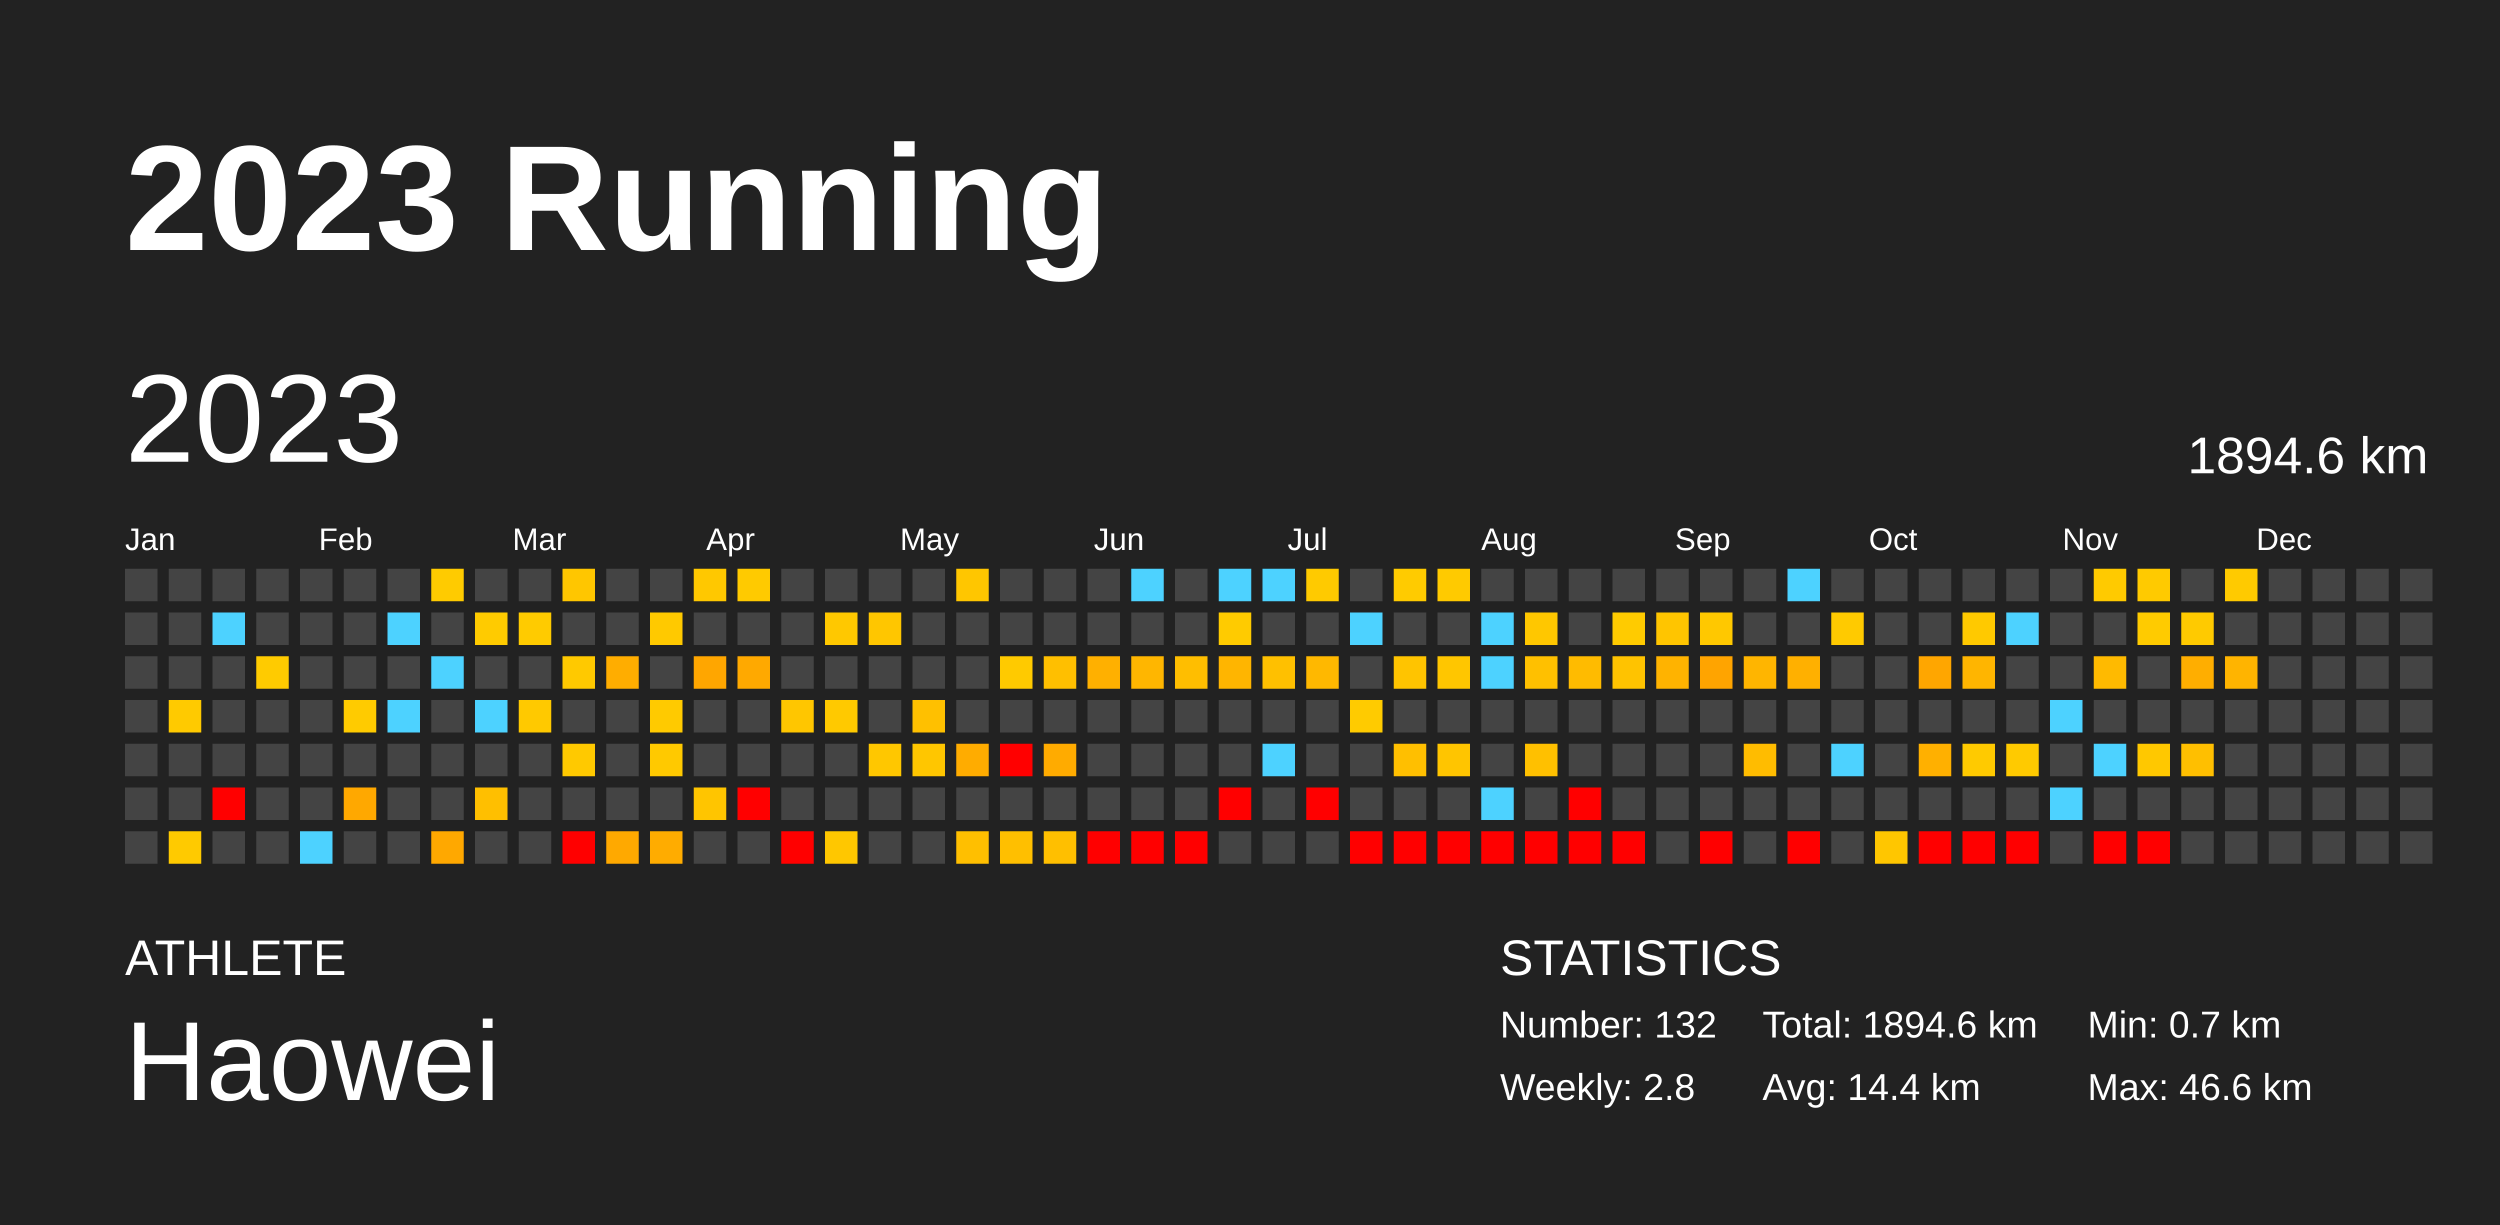
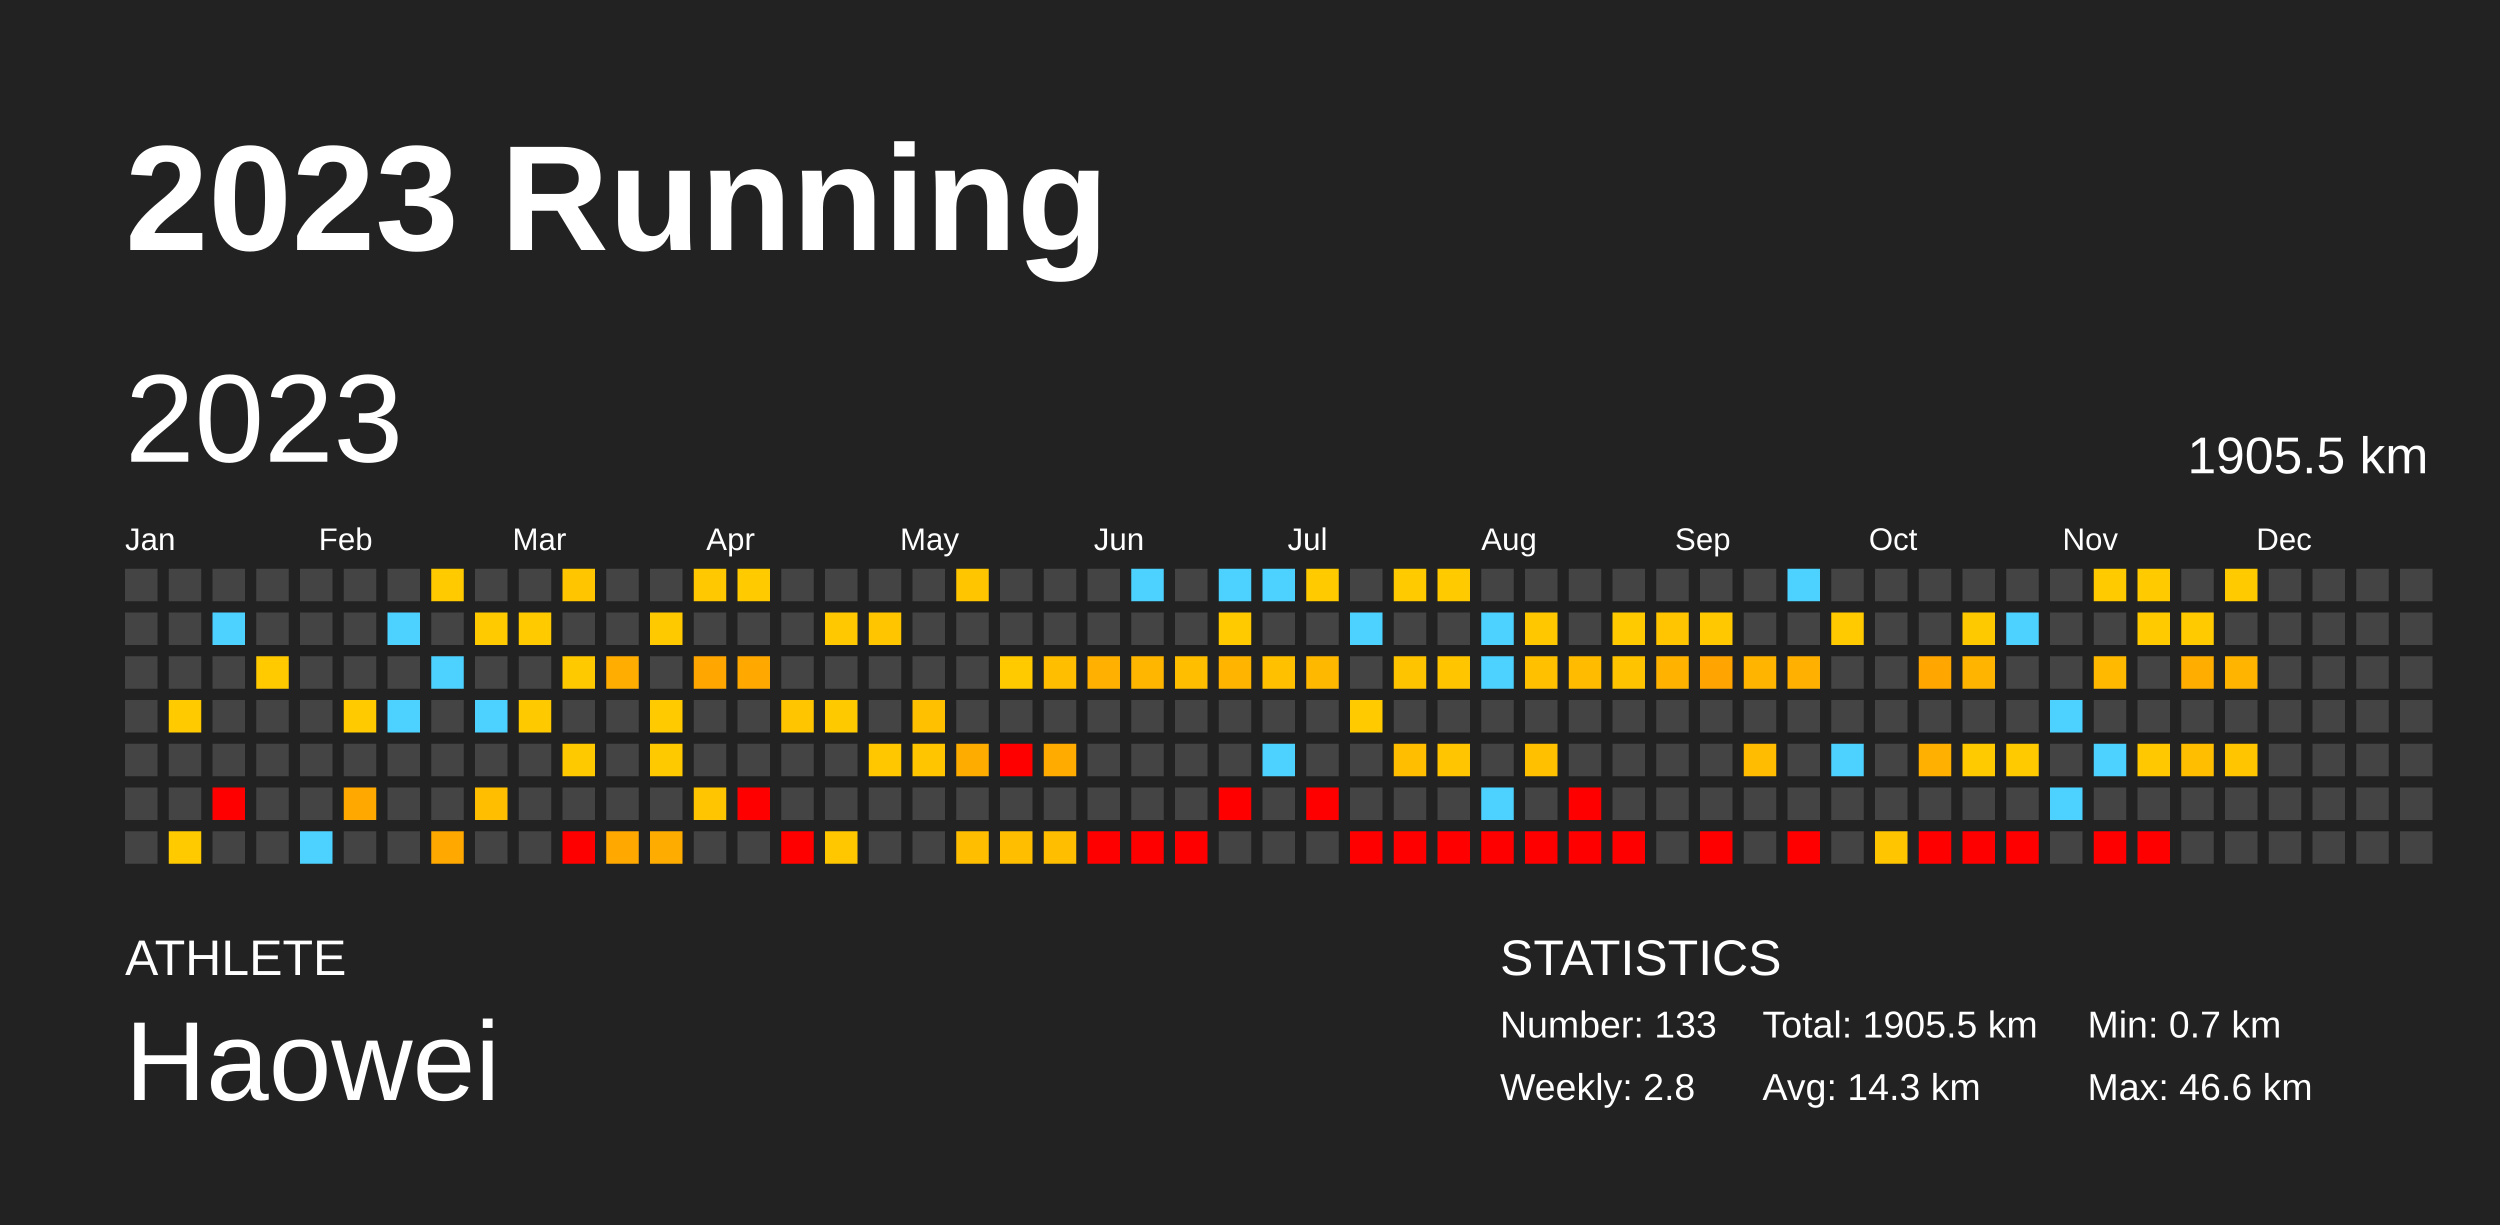
<svg xmlns="http://www.w3.org/2000/svg" baseProfile="full" height="98mm" version="1.1" viewBox="0,0,200,98" width="200mm">
  <defs />
  <rect fill="#222222" height="98" width="200" x="0" y="0" />
  <text fill="#FFFFFF" style="font-size:12px; font-family:Arial; font-weight:bold;" x="10" y="20">2023 Running</text>
  <text fill="#FFFFFF" style="font-size:4px; font-family:Arial" x="10" y="78">ATHLETE</text>
  <text fill="#FFFFFF" style="font-size:9px; font-family:Arial" x="10" y="88">Haowei</text>
  <text fill="#FFFFFF" style="font-size:4px; font-family:Arial" x="120" y="78">STATISTICS</text>
-   <text fill="#FFFFFF" style="font-size:3px; font-family:Arial" x="120" y="83">Number: 132</text>
+   <text fill="#FFFFFF" style="font-size:3px; font-family:Arial" x="120" y="83">Number: 133</text>
  <text fill="#FFFFFF" style="font-size:3px; font-family:Arial" x="120" y="88">Weekly: 2.8</text>
-   <text fill="#FFFFFF" style="font-size:3px; font-family:Arial" x="141" y="83">Total: 1894.6 km</text>
-   <text fill="#FFFFFF" style="font-size:3px; font-family:Arial" x="141" y="88">Avg: 14.4 km</text>
+   <text fill="#FFFFFF" style="font-size:3px; font-family:Arial" x="141" y="83">Total: 1905.5 km</text>
+   <text fill="#FFFFFF" style="font-size:3px; font-family:Arial" x="141" y="88">Avg: 14.3 km</text>
  <text fill="#FFFFFF" style="font-size:3px; font-family:Arial" x="167" y="83">Min: 0.7 km</text>
  <text fill="#FFFFFF" style="font-size:3px; font-family:Arial" x="167" y="88">Max: 46.6 km</text>
  <text dominant-baseline="hanging" fill="#FFFFFF" style="font-size:10.0px; font-family:Arial;" x="10" y="30">2023</text>
-   <text dominant-baseline="hanging" fill="#FFFFFF" style="font-size:4.125px; font-family:Arial;" x="175" y="35">1894.6 km</text>
+   <text dominant-baseline="hanging" fill="#FFFFFF" style="font-size:4.125px; font-family:Arial;" x="175" y="35">1905.5 km</text>
  <text fill="#FFFFFF" style="font-size:2.5px; font-family:Arial" x="10.0" y="44">Jan</text>
  <text fill="#FFFFFF" style="font-size:2.5px; font-family:Arial" x="25.5" y="44">Feb</text>
  <text fill="#FFFFFF" style="font-size:2.5px; font-family:Arial" x="41.0" y="44">Mar</text>
  <text fill="#FFFFFF" style="font-size:2.5px; font-family:Arial" x="56.5" y="44">Apr</text>
  <text fill="#FFFFFF" style="font-size:2.5px; font-family:Arial" x="72.0" y="44">May</text>
  <text fill="#FFFFFF" style="font-size:2.5px; font-family:Arial" x="87.5" y="44">Jun</text>
  <text fill="#FFFFFF" style="font-size:2.5px; font-family:Arial" x="103.0" y="44">Jul</text>
  <text fill="#FFFFFF" style="font-size:2.5px; font-family:Arial" x="118.5" y="44">Aug</text>
  <text fill="#FFFFFF" style="font-size:2.5px; font-family:Arial" x="134.0" y="44">Sep</text>
  <text fill="#FFFFFF" style="font-size:2.5px; font-family:Arial" x="149.5" y="44">Oct</text>
  <text fill="#FFFFFF" style="font-size:2.5px; font-family:Arial" x="165.0" y="44">Nov</text>
  <text fill="#FFFFFF" style="font-size:2.5px; font-family:Arial" x="180.5" y="44">Dec</text>
  <rect fill="#444444" height="2.6" width="2.6" x="10.0" y="45.5" />
  <rect fill="#444444" height="2.6" width="2.6" x="10.0" y="49.0" />
  <rect fill="#444444" height="2.6" width="2.6" x="10.0" y="52.5" />
  <rect fill="#444444" height="2.6" width="2.6" x="10.0" y="56.0" />
  <rect fill="#444444" height="2.6" width="2.6" x="10.0" y="59.5" />
  <rect fill="#444444" height="2.6" width="2.6" x="10.0" y="63.0" />
  <rect fill="#444444" height="2.6" width="2.6" x="10.0" y="66.5" />
  <rect fill="#444444" height="2.6" width="2.6" x="13.5" y="45.5" />
  <rect fill="#444444" height="2.6" width="2.6" x="13.5" y="49.0" />
  <rect fill="#444444" height="2.6" width="2.6" x="13.5" y="52.5" />
  <rect fill="#ffca00" height="2.6" width="2.6" x="13.5" y="56.0" />
  <rect fill="#444444" height="2.6" width="2.6" x="13.5" y="59.5" />
  <rect fill="#444444" height="2.6" width="2.6" x="13.5" y="63.0" />
  <rect fill="#ffca00" height="2.6" width="2.6" x="13.5" y="66.5" />
  <rect fill="#444444" height="2.6" width="2.6" x="17.0" y="45.5" />
  <rect fill="#4dd2ff" height="2.6" width="2.6" x="17.0" y="49.0" />
  <rect fill="#444444" height="2.6" width="2.6" x="17.0" y="52.5" />
  <rect fill="#444444" height="2.6" width="2.6" x="17.0" y="56.0" />
  <rect fill="#444444" height="2.6" width="2.6" x="17.0" y="59.5" />
  <rect fill="red" height="2.6" width="2.6" x="17.0" y="63.0" />
  <rect fill="#444444" height="2.6" width="2.6" x="17.0" y="66.5" />
  <rect fill="#444444" height="2.6" width="2.6" x="20.5" y="45.5" />
  <rect fill="#444444" height="2.6" width="2.6" x="20.5" y="49.0" />
  <rect fill="#ffcb00" height="2.6" width="2.6" x="20.5" y="52.5" />
  <rect fill="#444444" height="2.6" width="2.6" x="20.5" y="56.0" />
  <rect fill="#444444" height="2.6" width="2.6" x="20.5" y="59.5" />
  <rect fill="#444444" height="2.6" width="2.6" x="20.5" y="63.0" />
  <rect fill="#444444" height="2.6" width="2.6" x="20.5" y="66.5" />
  <rect fill="#444444" height="2.6" width="2.6" x="24.0" y="45.5" />
  <rect fill="#444444" height="2.6" width="2.6" x="24.0" y="49.0" />
  <rect fill="#444444" height="2.6" width="2.6" x="24.0" y="52.5" />
  <rect fill="#444444" height="2.6" width="2.6" x="24.0" y="56.0" />
  <rect fill="#444444" height="2.6" width="2.6" x="24.0" y="59.5" />
  <rect fill="#444444" height="2.6" width="2.6" x="24.0" y="63.0" />
  <rect fill="#4dd2ff" height="2.6" width="2.6" x="24.0" y="66.5" />
  <rect fill="#444444" height="2.6" width="2.6" x="27.5" y="45.5" />
  <rect fill="#444444" height="2.6" width="2.6" x="27.5" y="49.0" />
  <rect fill="#444444" height="2.6" width="2.6" x="27.5" y="52.5" />
  <rect fill="#ffcb00" height="2.6" width="2.6" x="27.5" y="56.0" />
  <rect fill="#444444" height="2.6" width="2.6" x="27.5" y="59.5" />
  <rect fill="#ffa800" height="2.6" width="2.6" x="27.5" y="63.0" />
  <rect fill="#444444" height="2.6" width="2.6" x="27.5" y="66.5" />
  <rect fill="#444444" height="2.6" width="2.6" x="31.0" y="45.5" />
  <rect fill="#4dd2ff" height="2.6" width="2.6" x="31.0" y="49.0" />
  <rect fill="#444444" height="2.6" width="2.6" x="31.0" y="52.5" />
  <rect fill="#4dd2ff" height="2.6" width="2.6" x="31.0" y="56.0" />
  <rect fill="#444444" height="2.6" width="2.6" x="31.0" y="59.5" />
  <rect fill="#444444" height="2.6" width="2.6" x="31.0" y="63.0" />
  <rect fill="#444444" height="2.6" width="2.6" x="31.0" y="66.5" />
  <rect fill="#ffcb00" height="2.6" width="2.6" x="34.5" y="45.5" />
  <rect fill="#444444" height="2.6" width="2.6" x="34.5" y="49.0" />
  <rect fill="#4dd2ff" height="2.6" width="2.6" x="34.5" y="52.5" />
  <rect fill="#444444" height="2.6" width="2.6" x="34.5" y="56.0" />
  <rect fill="#444444" height="2.6" width="2.6" x="34.5" y="59.5" />
  <rect fill="#444444" height="2.6" width="2.6" x="34.5" y="63.0" />
  <rect fill="#ffa800" height="2.6" width="2.6" x="34.5" y="66.5" />
  <rect fill="#444444" height="2.6" width="2.6" x="38.0" y="45.5" />
  <rect fill="#ffcb00" height="2.6" width="2.6" x="38.0" y="49.0" />
  <rect fill="#444444" height="2.6" width="2.6" x="38.0" y="52.5" />
  <rect fill="#4dd2ff" height="2.6" width="2.6" x="38.0" y="56.0" />
  <rect fill="#444444" height="2.6" width="2.6" x="38.0" y="59.5" />
  <rect fill="#ffbf00" height="2.6" width="2.6" x="38.0" y="63.0" />
  <rect fill="#444444" height="2.6" width="2.6" x="38.0" y="66.5" />
  <rect fill="#444444" height="2.6" width="2.6" x="41.5" y="45.5" />
  <rect fill="#ffcb00" height="2.6" width="2.6" x="41.5" y="49.0" />
  <rect fill="#444444" height="2.6" width="2.6" x="41.5" y="52.5" />
  <rect fill="#ffc900" height="2.6" width="2.6" x="41.5" y="56.0" />
  <rect fill="#444444" height="2.6" width="2.6" x="41.5" y="59.5" />
  <rect fill="#444444" height="2.6" width="2.6" x="41.5" y="63.0" />
  <rect fill="#444444" height="2.6" width="2.6" x="41.5" y="66.5" />
  <rect fill="#ffc600" height="2.6" width="2.6" x="45.0" y="45.5" />
  <rect fill="#444444" height="2.6" width="2.6" x="45.0" y="49.0" />
  <rect fill="#ffc900" height="2.6" width="2.6" x="45.0" y="52.5" />
  <rect fill="#444444" height="2.6" width="2.6" x="45.0" y="56.0" />
  <rect fill="#ffc900" height="2.6" width="2.6" x="45.0" y="59.5" />
  <rect fill="#444444" height="2.6" width="2.6" x="45.0" y="63.0" />
  <rect fill="red" height="2.6" width="2.6" x="45.0" y="66.5" />
  <rect fill="#444444" height="2.6" width="2.6" x="48.5" y="45.5" />
  <rect fill="#444444" height="2.6" width="2.6" x="48.5" y="49.0" />
  <rect fill="#ffad00" height="2.6" width="2.6" x="48.5" y="52.5" />
  <rect fill="#444444" height="2.6" width="2.6" x="48.5" y="56.0" />
  <rect fill="#444444" height="2.6" width="2.6" x="48.5" y="59.5" />
  <rect fill="#444444" height="2.6" width="2.6" x="48.5" y="63.0" />
  <rect fill="#ffa900" height="2.6" width="2.6" x="48.5" y="66.5" />
  <rect fill="#444444" height="2.6" width="2.6" x="52.0" y="45.5" />
  <rect fill="#ffc900" height="2.6" width="2.6" x="52.0" y="49.0" />
  <rect fill="#444444" height="2.6" width="2.6" x="52.0" y="52.5" />
  <rect fill="#ffca00" height="2.6" width="2.6" x="52.0" y="56.0" />
  <rect fill="#ffc900" height="2.6" width="2.6" x="52.0" y="59.5" />
  <rect fill="#444444" height="2.6" width="2.6" x="52.0" y="63.0" />
  <rect fill="#ffac00" height="2.6" width="2.6" x="52.0" y="66.5" />
  <rect fill="#ffc800" height="2.6" width="2.6" x="55.5" y="45.5" />
  <rect fill="#444444" height="2.6" width="2.6" x="55.5" y="49.0" />
  <rect fill="#ffa600" height="2.6" width="2.6" x="55.5" y="52.5" />
  <rect fill="#444444" height="2.6" width="2.6" x="55.5" y="56.0" />
  <rect fill="#444444" height="2.6" width="2.6" x="55.5" y="59.5" />
  <rect fill="#ffc500" height="2.6" width="2.6" x="55.5" y="63.0" />
  <rect fill="#444444" height="2.6" width="2.6" x="55.5" y="66.5" />
  <rect fill="#ffca00" height="2.6" width="2.6" x="59.0" y="45.5" />
  <rect fill="#444444" height="2.6" width="2.6" x="59.0" y="49.0" />
  <rect fill="#ffa900" height="2.6" width="2.6" x="59.0" y="52.5" />
  <rect fill="#444444" height="2.6" width="2.6" x="59.0" y="56.0" />
  <rect fill="#444444" height="2.6" width="2.6" x="59.0" y="59.5" />
  <rect fill="red" height="2.6" width="2.6" x="59.0" y="63.0" />
  <rect fill="#444444" height="2.6" width="2.6" x="59.0" y="66.5" />
  <rect fill="#444444" height="2.6" width="2.6" x="62.5" y="45.5" />
  <rect fill="#444444" height="2.6" width="2.6" x="62.5" y="49.0" />
  <rect fill="#444444" height="2.6" width="2.6" x="62.5" y="52.5" />
  <rect fill="#ffc600" height="2.6" width="2.6" x="62.5" y="56.0" />
  <rect fill="#444444" height="2.6" width="2.6" x="62.5" y="59.5" />
  <rect fill="#444444" height="2.6" width="2.6" x="62.5" y="63.0" />
  <rect fill="red" height="2.6" width="2.6" x="62.5" y="66.5" />
  <rect fill="#444444" height="2.6" width="2.6" x="66.0" y="45.5" />
  <rect fill="#ffc800" height="2.6" width="2.6" x="66.0" y="49.0" />
  <rect fill="#444444" height="2.6" width="2.6" x="66.0" y="52.5" />
  <rect fill="#ffc900" height="2.6" width="2.6" x="66.0" y="56.0" />
  <rect fill="#444444" height="2.6" width="2.6" x="66.0" y="59.5" />
  <rect fill="#444444" height="2.6" width="2.6" x="66.0" y="63.0" />
  <rect fill="#ffc700" height="2.6" width="2.6" x="66.0" y="66.5" />
  <rect fill="#444444" height="2.6" width="2.6" x="69.5" y="45.5" />
  <rect fill="#ffc600" height="2.6" width="2.6" x="69.5" y="49.0" />
  <rect fill="#444444" height="2.6" width="2.6" x="69.5" y="52.5" />
  <rect fill="#444444" height="2.6" width="2.6" x="69.5" y="56.0" />
  <rect fill="#ffc700" height="2.6" width="2.6" x="69.5" y="59.5" />
  <rect fill="#444444" height="2.6" width="2.6" x="69.5" y="63.0" />
  <rect fill="#444444" height="2.6" width="2.6" x="69.5" y="66.5" />
  <rect fill="#444444" height="2.6" width="2.6" x="73.0" y="45.5" />
  <rect fill="#444444" height="2.6" width="2.6" x="73.0" y="49.0" />
  <rect fill="#444444" height="2.6" width="2.6" x="73.0" y="52.5" />
  <rect fill="#ffc000" height="2.6" width="2.6" x="73.0" y="56.0" />
  <rect fill="#ffc600" height="2.6" width="2.6" x="73.0" y="59.5" />
  <rect fill="#444444" height="2.6" width="2.6" x="73.0" y="63.0" />
  <rect fill="#444444" height="2.6" width="2.6" x="73.0" y="66.5" />
  <rect fill="#ffc600" height="2.6" width="2.6" x="76.5" y="45.5" />
  <rect fill="#444444" height="2.6" width="2.6" x="76.5" y="49.0" />
  <rect fill="#444444" height="2.6" width="2.6" x="76.5" y="52.5" />
  <rect fill="#444444" height="2.6" width="2.6" x="76.5" y="56.0" />
  <rect fill="#ffac00" height="2.6" width="2.6" x="76.5" y="59.5" />
  <rect fill="#444444" height="2.6" width="2.6" x="76.5" y="63.0" />
  <rect fill="#ffbf00" height="2.6" width="2.6" x="76.5" y="66.5" />
  <rect fill="#444444" height="2.6" width="2.6" x="80.0" y="45.5" />
  <rect fill="#444444" height="2.6" width="2.6" x="80.0" y="49.0" />
  <rect fill="#ffca00" height="2.6" width="2.6" x="80.0" y="52.5" />
  <rect fill="#444444" height="2.6" width="2.6" x="80.0" y="56.0" />
  <rect fill="red" height="2.6" width="2.6" x="80.0" y="59.5" />
  <rect fill="#444444" height="2.6" width="2.6" x="80.0" y="63.0" />
  <rect fill="#ffbf00" height="2.6" width="2.6" x="80.0" y="66.5" />
  <rect fill="#444444" height="2.6" width="2.6" x="83.5" y="45.5" />
  <rect fill="#444444" height="2.6" width="2.6" x="83.5" y="49.0" />
  <rect fill="#ffbf00" height="2.6" width="2.6" x="83.5" y="52.5" />
  <rect fill="#444444" height="2.6" width="2.6" x="83.5" y="56.0" />
  <rect fill="#ffab00" height="2.6" width="2.6" x="83.5" y="59.5" />
  <rect fill="#444444" height="2.6" width="2.6" x="83.5" y="63.0" />
  <rect fill="#ffbf00" height="2.6" width="2.6" x="83.5" y="66.5" />
  <rect fill="#444444" height="2.6" width="2.6" x="87.0" y="45.5" />
  <rect fill="#444444" height="2.6" width="2.6" x="87.0" y="49.0" />
  <rect fill="#ffb000" height="2.6" width="2.6" x="87.0" y="52.5" />
  <rect fill="#444444" height="2.6" width="2.6" x="87.0" y="56.0" />
  <rect fill="#444444" height="2.6" width="2.6" x="87.0" y="59.5" />
  <rect fill="#444444" height="2.6" width="2.6" x="87.0" y="63.0" />
  <rect fill="red" height="2.6" width="2.6" x="87.0" y="66.5" />
  <rect fill="#4dd2ff" height="2.6" width="2.6" x="90.5" y="45.5" />
  <rect fill="#444444" height="2.6" width="2.6" x="90.5" y="49.0" />
  <rect fill="#ffb600" height="2.6" width="2.6" x="90.5" y="52.5" />
  <rect fill="#444444" height="2.6" width="2.6" x="90.5" y="56.0" />
  <rect fill="#444444" height="2.6" width="2.6" x="90.5" y="59.5" />
  <rect fill="#444444" height="2.6" width="2.6" x="90.5" y="63.0" />
  <rect fill="red" height="2.6" width="2.6" x="90.5" y="66.5" />
  <rect fill="#444444" height="2.6" width="2.6" x="94.0" y="45.5" />
  <rect fill="#444444" height="2.6" width="2.6" x="94.0" y="49.0" />
  <rect fill="#ffbe00" height="2.6" width="2.6" x="94.0" y="52.5" />
  <rect fill="#444444" height="2.6" width="2.6" x="94.0" y="56.0" />
  <rect fill="#444444" height="2.6" width="2.6" x="94.0" y="59.5" />
  <rect fill="#444444" height="2.6" width="2.6" x="94.0" y="63.0" />
  <rect fill="red" height="2.6" width="2.6" x="94.0" y="66.5" />
  <rect fill="#4dd2ff" height="2.6" width="2.6" x="97.5" y="45.5" />
  <rect fill="#ffcb00" height="2.6" width="2.6" x="97.5" y="49.0" />
  <rect fill="#ffb500" height="2.6" width="2.6" x="97.5" y="52.5" />
  <rect fill="#444444" height="2.6" width="2.6" x="97.5" y="56.0" />
  <rect fill="#444444" height="2.6" width="2.6" x="97.5" y="59.5" />
  <rect fill="red" height="2.6" width="2.6" x="97.5" y="63.0" />
  <rect fill="#444444" height="2.6" width="2.6" x="97.5" y="66.5" />
  <rect fill="#4dd2ff" height="2.6" width="2.6" x="101.0" y="45.5" />
  <rect fill="#444444" height="2.6" width="2.6" x="101.0" y="49.0" />
  <rect fill="#ffc000" height="2.6" width="2.6" x="101.0" y="52.5" />
  <rect fill="#444444" height="2.6" width="2.6" x="101.0" y="56.0" />
  <rect fill="#4dd2ff" height="2.6" width="2.6" x="101.0" y="59.5" />
  <rect fill="#444444" height="2.6" width="2.6" x="101.0" y="63.0" />
  <rect fill="#444444" height="2.6" width="2.6" x="101.0" y="66.5" />
  <rect fill="#ffca00" height="2.6" width="2.6" x="104.5" y="45.5" />
  <rect fill="#444444" height="2.6" width="2.6" x="104.5" y="49.0" />
  <rect fill="#ffb800" height="2.6" width="2.6" x="104.5" y="52.5" />
  <rect fill="#444444" height="2.6" width="2.6" x="104.5" y="56.0" />
  <rect fill="#444444" height="2.6" width="2.6" x="104.5" y="59.5" />
  <rect fill="red" height="2.6" width="2.6" x="104.5" y="63.0" />
  <rect fill="#444444" height="2.6" width="2.6" x="104.5" y="66.5" />
  <rect fill="#444444" height="2.6" width="2.6" x="108.0" y="45.5" />
  <rect fill="#4dd2ff" height="2.6" width="2.6" x="108.0" y="49.0" />
  <rect fill="#444444" height="2.6" width="2.6" x="108.0" y="52.5" />
  <rect fill="#ffcb00" height="2.6" width="2.6" x="108.0" y="56.0" />
  <rect fill="#444444" height="2.6" width="2.6" x="108.0" y="59.5" />
  <rect fill="#444444" height="2.6" width="2.6" x="108.0" y="63.0" />
  <rect fill="red" height="2.6" width="2.6" x="108.0" y="66.5" />
  <rect fill="#ffcb00" height="2.6" width="2.6" x="111.5" y="45.5" />
  <rect fill="#444444" height="2.6" width="2.6" x="111.5" y="49.0" />
  <rect fill="#ffc400" height="2.6" width="2.6" x="111.5" y="52.5" />
  <rect fill="#444444" height="2.6" width="2.6" x="111.5" y="56.0" />
  <rect fill="#ffbf00" height="2.6" width="2.6" x="111.5" y="59.5" />
  <rect fill="#444444" height="2.6" width="2.6" x="111.5" y="63.0" />
  <rect fill="red" height="2.6" width="2.6" x="111.5" y="66.5" />
  <rect fill="#ffca00" height="2.6" width="2.6" x="115.0" y="45.5" />
  <rect fill="#444444" height="2.6" width="2.6" x="115.0" y="49.0" />
  <rect fill="#ffc600" height="2.6" width="2.6" x="115.0" y="52.5" />
  <rect fill="#444444" height="2.6" width="2.6" x="115.0" y="56.0" />
  <rect fill="#ffc500" height="2.6" width="2.6" x="115.0" y="59.5" />
  <rect fill="#444444" height="2.6" width="2.6" x="115.0" y="63.0" />
  <rect fill="red" height="2.6" width="2.6" x="115.0" y="66.5" />
  <rect fill="#444444" height="2.6" width="2.6" x="118.5" y="45.5" />
  <rect fill="#4dd2ff" height="2.6" width="2.6" x="118.5" y="49.0" />
  <rect fill="#4dd2ff" height="2.6" width="2.6" x="118.5" y="52.5" />
  <rect fill="#444444" height="2.6" width="2.6" x="118.5" y="56.0" />
  <rect fill="#444444" height="2.6" width="2.6" x="118.5" y="59.5" />
  <rect fill="#4dd2ff" height="2.6" width="2.6" x="118.5" y="63.0" />
  <rect fill="red" height="2.6" width="2.6" x="118.5" y="66.5" />
  <rect fill="#444444" height="2.6" width="2.6" x="122.0" y="45.5" />
  <rect fill="#ffc700" height="2.6" width="2.6" x="122.0" y="49.0" />
  <rect fill="#ffc000" height="2.6" width="2.6" x="122.0" y="52.5" />
  <rect fill="#444444" height="2.6" width="2.6" x="122.0" y="56.0" />
  <rect fill="#ffc000" height="2.6" width="2.6" x="122.0" y="59.5" />
  <rect fill="#444444" height="2.6" width="2.6" x="122.0" y="63.0" />
  <rect fill="red" height="2.6" width="2.6" x="122.0" y="66.5" />
  <rect fill="#444444" height="2.6" width="2.6" x="125.5" y="45.5" />
  <rect fill="#444444" height="2.6" width="2.6" x="125.5" y="49.0" />
  <rect fill="#ffbb00" height="2.6" width="2.6" x="125.5" y="52.5" />
  <rect fill="#444444" height="2.6" width="2.6" x="125.5" y="56.0" />
  <rect fill="#444444" height="2.6" width="2.6" x="125.5" y="59.5" />
  <rect fill="red" height="2.6" width="2.6" x="125.5" y="63.0" />
  <rect fill="red" height="2.6" width="2.6" x="125.5" y="66.5" />
  <rect fill="#444444" height="2.6" width="2.6" x="129.0" y="45.5" />
  <rect fill="#ffcb00" height="2.6" width="2.6" x="129.0" y="49.0" />
  <rect fill="#ffc300" height="2.6" width="2.6" x="129.0" y="52.5" />
  <rect fill="#444444" height="2.6" width="2.6" x="129.0" y="56.0" />
  <rect fill="#444444" height="2.6" width="2.6" x="129.0" y="59.5" />
  <rect fill="#444444" height="2.6" width="2.6" x="129.0" y="63.0" />
  <rect fill="red" height="2.6" width="2.6" x="129.0" y="66.5" />
  <rect fill="#444444" height="2.6" width="2.6" x="132.5" y="45.5" />
  <rect fill="#ffc500" height="2.6" width="2.6" x="132.5" y="49.0" />
  <rect fill="#ffb300" height="2.6" width="2.6" x="132.5" y="52.5" />
  <rect fill="#444444" height="2.6" width="2.6" x="132.5" y="56.0" />
  <rect fill="#444444" height="2.6" width="2.6" x="132.5" y="59.5" />
  <rect fill="#444444" height="2.6" width="2.6" x="132.5" y="63.0" />
  <rect fill="#444444" height="2.6" width="2.6" x="132.5" y="66.5" />
  <rect fill="#444444" height="2.6" width="2.6" x="136.0" y="45.5" />
  <rect fill="#ffc800" height="2.6" width="2.6" x="136.0" y="49.0" />
  <rect fill="#ffa400" height="2.6" width="2.6" x="136.0" y="52.5" />
  <rect fill="#444444" height="2.6" width="2.6" x="136.0" y="56.0" />
  <rect fill="#444444" height="2.6" width="2.6" x="136.0" y="59.5" />
  <rect fill="#444444" height="2.6" width="2.6" x="136.0" y="63.0" />
  <rect fill="red" height="2.6" width="2.6" x="136.0" y="66.5" />
  <rect fill="#444444" height="2.6" width="2.6" x="139.5" y="45.5" />
  <rect fill="#444444" height="2.6" width="2.6" x="139.5" y="49.0" />
  <rect fill="#ffb500" height="2.6" width="2.6" x="139.5" y="52.5" />
  <rect fill="#444444" height="2.6" width="2.6" x="139.5" y="56.0" />
  <rect fill="#ffbc00" height="2.6" width="2.6" x="139.5" y="59.5" />
  <rect fill="#444444" height="2.6" width="2.6" x="139.5" y="63.0" />
  <rect fill="#444444" height="2.6" width="2.6" x="139.5" y="66.5" />
  <rect fill="#4dd2ff" height="2.6" width="2.6" x="143.0" y="45.5" />
  <rect fill="#444444" height="2.6" width="2.6" x="143.0" y="49.0" />
  <rect fill="#ffb000" height="2.6" width="2.6" x="143.0" y="52.5" />
  <rect fill="#444444" height="2.6" width="2.6" x="143.0" y="56.0" />
  <rect fill="#444444" height="2.6" width="2.6" x="143.0" y="59.5" />
  <rect fill="#444444" height="2.6" width="2.6" x="143.0" y="63.0" />
  <rect fill="red" height="2.6" width="2.6" x="143.0" y="66.5" />
  <rect fill="#444444" height="2.6" width="2.6" x="146.5" y="45.5" />
  <rect fill="#ffca00" height="2.6" width="2.6" x="146.5" y="49.0" />
  <rect fill="#444444" height="2.6" width="2.6" x="146.5" y="52.5" />
  <rect fill="#444444" height="2.6" width="2.6" x="146.5" y="56.0" />
  <rect fill="#4dd2ff" height="2.6" width="2.6" x="146.5" y="59.5" />
  <rect fill="#444444" height="2.6" width="2.6" x="146.5" y="63.0" />
  <rect fill="#444444" height="2.6" width="2.6" x="146.5" y="66.5" />
  <rect fill="#444444" height="2.6" width="2.6" x="150.0" y="45.5" />
  <rect fill="#444444" height="2.6" width="2.6" x="150.0" y="49.0" />
  <rect fill="#444444" height="2.6" width="2.6" x="150.0" y="52.5" />
  <rect fill="#444444" height="2.6" width="2.6" x="150.0" y="56.0" />
  <rect fill="#444444" height="2.6" width="2.6" x="150.0" y="59.5" />
  <rect fill="#444444" height="2.6" width="2.6" x="150.0" y="63.0" />
  <rect fill="#ffc600" height="2.6" width="2.6" x="150.0" y="66.5" />
  <rect fill="#444444" height="2.6" width="2.6" x="153.5" y="45.5" />
  <rect fill="#444444" height="2.6" width="2.6" x="153.5" y="49.0" />
  <rect fill="#ffa600" height="2.6" width="2.6" x="153.5" y="52.5" />
  <rect fill="#444444" height="2.6" width="2.6" x="153.5" y="56.0" />
  <rect fill="#ffb000" height="2.6" width="2.6" x="153.5" y="59.5" />
  <rect fill="#444444" height="2.6" width="2.6" x="153.5" y="63.0" />
  <rect fill="red" height="2.6" width="2.6" x="153.5" y="66.5" />
  <rect fill="#444444" height="2.6" width="2.6" x="157.0" y="45.5" />
  <rect fill="#ffc900" height="2.6" width="2.6" x="157.0" y="49.0" />
  <rect fill="#ffb500" height="2.6" width="2.6" x="157.0" y="52.5" />
  <rect fill="#444444" height="2.6" width="2.6" x="157.0" y="56.0" />
  <rect fill="#ffca00" height="2.6" width="2.6" x="157.0" y="59.5" />
  <rect fill="#444444" height="2.6" width="2.6" x="157.0" y="63.0" />
  <rect fill="red" height="2.6" width="2.6" x="157.0" y="66.5" />
  <rect fill="#444444" height="2.6" width="2.6" x="160.5" y="45.5" />
  <rect fill="#4dd2ff" height="2.6" width="2.6" x="160.5" y="49.0" />
  <rect fill="#444444" height="2.6" width="2.6" x="160.5" y="52.5" />
  <rect fill="#444444" height="2.6" width="2.6" x="160.5" y="56.0" />
  <rect fill="#ffca00" height="2.6" width="2.6" x="160.5" y="59.5" />
  <rect fill="#444444" height="2.6" width="2.6" x="160.5" y="63.0" />
  <rect fill="red" height="2.6" width="2.6" x="160.5" y="66.5" />
  <rect fill="#444444" height="2.6" width="2.6" x="164.0" y="45.5" />
  <rect fill="#444444" height="2.6" width="2.6" x="164.0" y="49.0" />
  <rect fill="#444444" height="2.6" width="2.6" x="164.0" y="52.5" />
  <rect fill="#4dd2ff" height="2.6" width="2.6" x="164.0" y="56.0" />
  <rect fill="#444444" height="2.6" width="2.6" x="164.0" y="59.5" />
  <rect fill="#4dd2ff" height="2.6" width="2.6" x="164.0" y="63.0" />
  <rect fill="#444444" height="2.6" width="2.6" x="164.0" y="66.5" />
  <rect fill="#ffca00" height="2.6" width="2.6" x="167.5" y="45.5" />
  <rect fill="#444444" height="2.6" width="2.6" x="167.5" y="49.0" />
  <rect fill="#ffba00" height="2.6" width="2.6" x="167.5" y="52.5" />
  <rect fill="#444444" height="2.6" width="2.6" x="167.5" y="56.0" />
  <rect fill="#4dd2ff" height="2.6" width="2.6" x="167.5" y="59.5" />
  <rect fill="#444444" height="2.6" width="2.6" x="167.5" y="63.0" />
  <rect fill="red" height="2.6" width="2.6" x="167.5" y="66.5" />
  <rect fill="#ffca00" height="2.6" width="2.6" x="171.0" y="45.5" />
  <rect fill="#ffcb00" height="2.6" width="2.6" x="171.0" y="49.0" />
  <rect fill="#444444" height="2.6" width="2.6" x="171.0" y="52.5" />
  <rect fill="#444444" height="2.6" width="2.6" x="171.0" y="56.0" />
  <rect fill="#ffc800" height="2.6" width="2.6" x="171.0" y="59.5" />
  <rect fill="#444444" height="2.6" width="2.6" x="171.0" y="63.0" />
  <rect fill="red" height="2.6" width="2.6" x="171.0" y="66.5" />
  <rect fill="#444444" height="2.6" width="2.6" x="174.5" y="45.5" />
  <rect fill="#ffca00" height="2.6" width="2.6" x="174.5" y="49.0" />
  <rect fill="#ffae00" height="2.6" width="2.6" x="174.5" y="52.5" />
  <rect fill="#444444" height="2.6" width="2.6" x="174.5" y="56.0" />
  <rect fill="#ffbf00" height="2.6" width="2.6" x="174.5" y="59.5" />
  <rect fill="#444444" height="2.6" width="2.6" x="174.5" y="63.0" />
  <rect fill="#444444" height="2.6" width="2.6" x="174.5" y="66.5" />
  <rect fill="#ffca00" height="2.6" width="2.6" x="178.0" y="45.5" />
  <rect fill="#444444" height="2.6" width="2.6" x="178.0" y="49.0" />
  <rect fill="#ffb400" height="2.6" width="2.6" x="178.0" y="52.5" />
  <rect fill="#444444" height="2.6" width="2.6" x="178.0" y="56.0" />
-   <rect fill="#444444" height="2.6" width="2.6" x="178.0" y="59.5" />
+   <rect fill="#ffc600" height="2.6" width="2.6" x="178.0" y="59.5" />
  <rect fill="#444444" height="2.6" width="2.6" x="178.0" y="63.0" />
  <rect fill="#444444" height="2.6" width="2.6" x="178.0" y="66.5" />
  <rect fill="#444444" height="2.6" width="2.6" x="181.5" y="45.5" />
  <rect fill="#444444" height="2.6" width="2.6" x="181.5" y="49.0" />
  <rect fill="#444444" height="2.6" width="2.6" x="181.5" y="52.5" />
  <rect fill="#444444" height="2.6" width="2.6" x="181.5" y="56.0" />
  <rect fill="#444444" height="2.6" width="2.6" x="181.5" y="59.5" />
  <rect fill="#444444" height="2.6" width="2.6" x="181.5" y="63.0" />
  <rect fill="#444444" height="2.6" width="2.6" x="181.5" y="66.5" />
  <rect fill="#444444" height="2.6" width="2.6" x="185.0" y="45.5" />
  <rect fill="#444444" height="2.6" width="2.6" x="185.0" y="49.0" />
  <rect fill="#444444" height="2.6" width="2.6" x="185.0" y="52.5" />
  <rect fill="#444444" height="2.6" width="2.6" x="185.0" y="56.0" />
  <rect fill="#444444" height="2.6" width="2.6" x="185.0" y="59.5" />
  <rect fill="#444444" height="2.6" width="2.6" x="185.0" y="63.0" />
  <rect fill="#444444" height="2.6" width="2.6" x="185.0" y="66.5" />
  <rect fill="#444444" height="2.6" width="2.6" x="188.5" y="45.5" />
  <rect fill="#444444" height="2.6" width="2.6" x="188.5" y="49.0" />
  <rect fill="#444444" height="2.6" width="2.6" x="188.5" y="52.5" />
  <rect fill="#444444" height="2.6" width="2.6" x="188.5" y="56.0" />
  <rect fill="#444444" height="2.6" width="2.6" x="188.5" y="59.5" />
  <rect fill="#444444" height="2.6" width="2.6" x="188.5" y="63.0" />
  <rect fill="#444444" height="2.6" width="2.6" x="188.5" y="66.5" />
  <rect fill="#444444" height="2.6" width="2.6" x="192.0" y="45.5" />
  <rect fill="#444444" height="2.6" width="2.6" x="192.0" y="49.0" />
  <rect fill="#444444" height="2.6" width="2.6" x="192.0" y="52.5" />
  <rect fill="#444444" height="2.6" width="2.6" x="192.0" y="56.0" />
  <rect fill="#444444" height="2.6" width="2.6" x="192.0" y="59.5" />
  <rect fill="#444444" height="2.6" width="2.6" x="192.0" y="63.0" />
  <rect fill="#444444" height="2.6" width="2.6" x="192.0" y="66.5" />
</svg>
